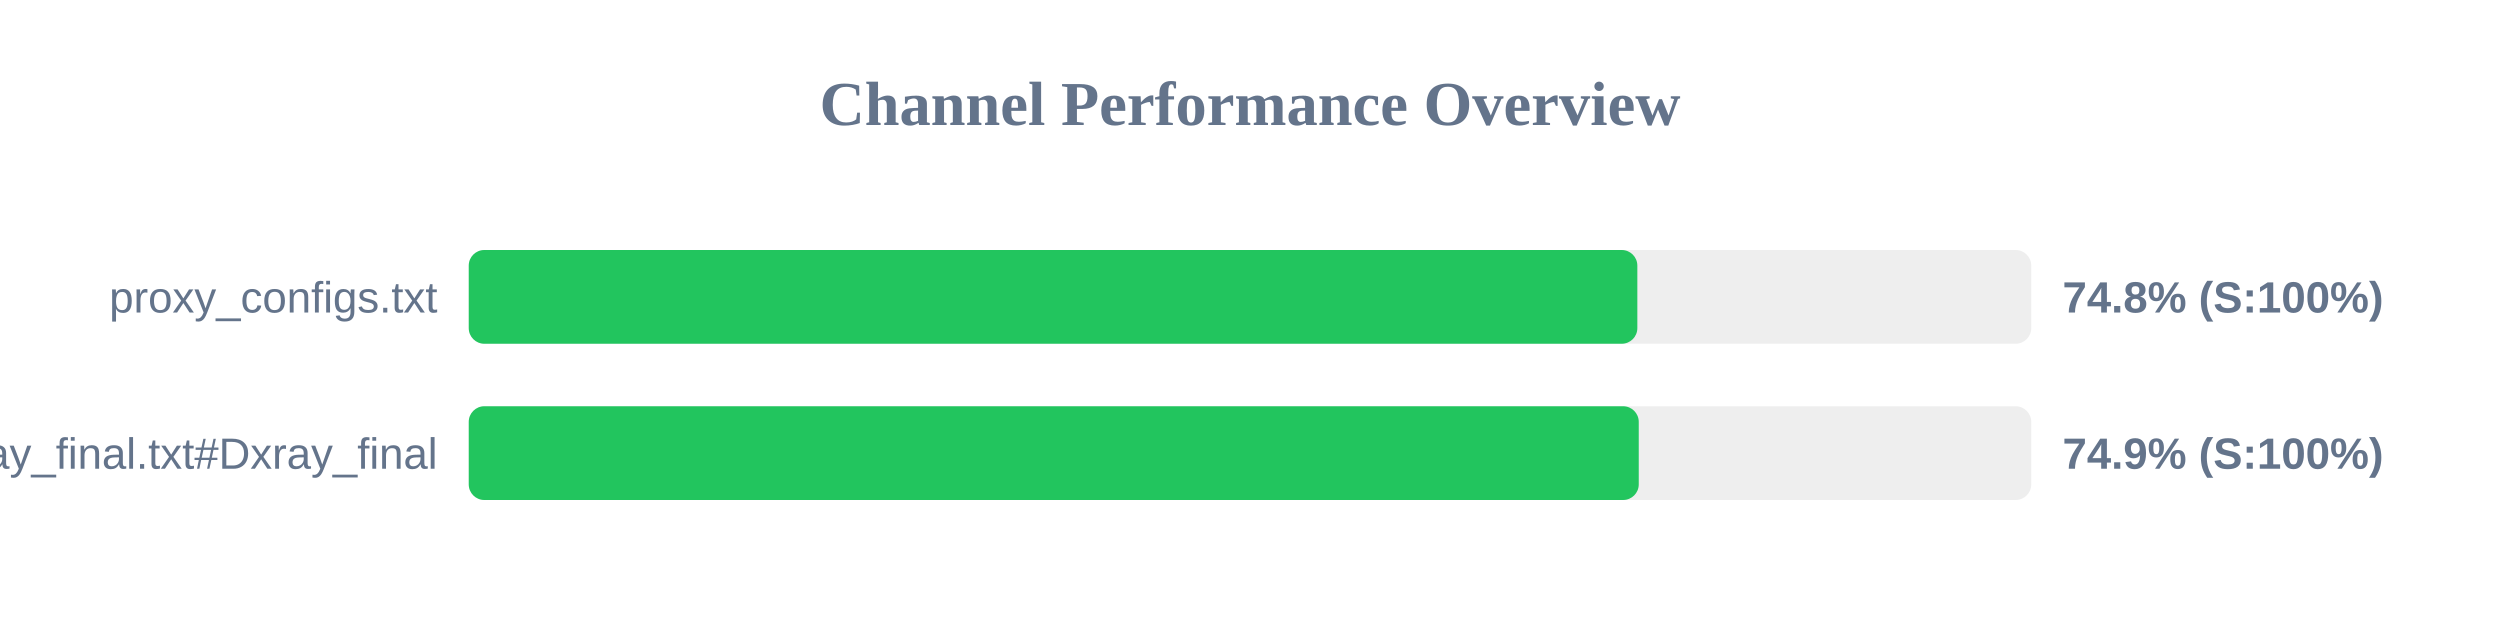
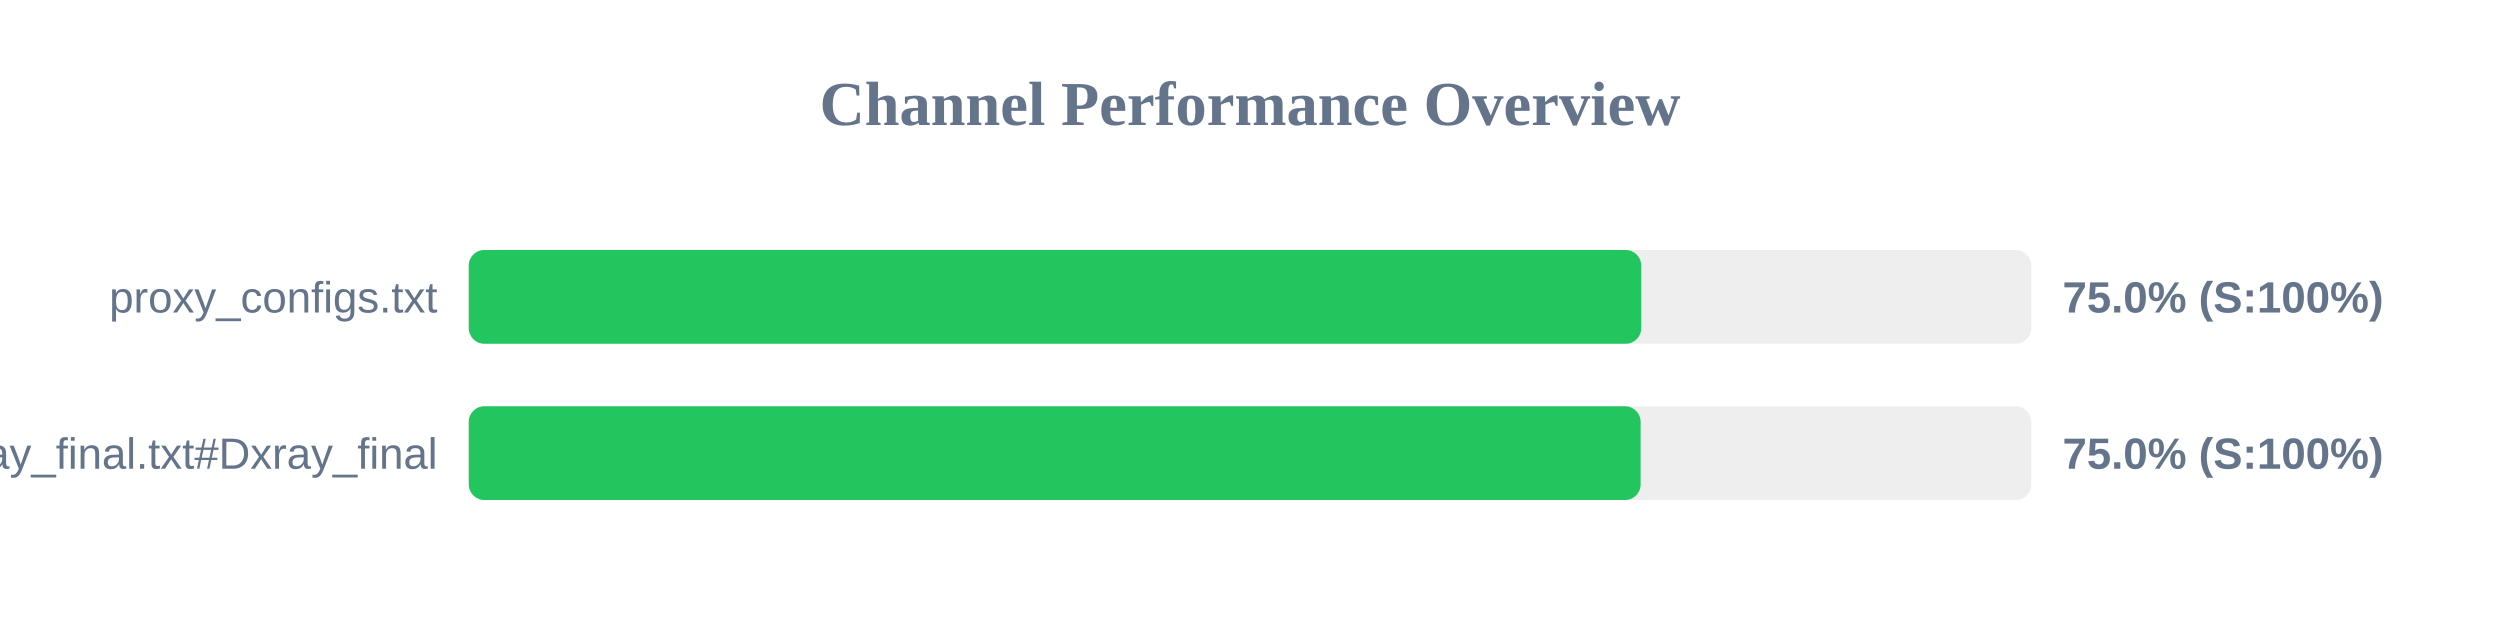
<svg xmlns="http://www.w3.org/2000/svg" width="800" height="200" version="1.1">
  <style>
        .row { font: 14px Arial; fill: #64748b; }
        .score { font: bold 14px Arial; fill: #64748b; }
    </style>
  <text x="400" y="40" text-anchor="middle" font-size="20px" font-weight="bold" fill="#64748b">Channel Performance Overview</text>
  <rect x="150" y="80" width="500" height="30" fill="#eee" rx="5" />
-   <rect x="150" y="80" width="373.95" height="30" fill="#22c55e" rx="5" />
+   <rect x="150" y="80" width="375.2" height="30" fill="#22c55e" rx="5" />
  <text x="140" y="100" text-anchor="end" class="row">proxy_configs.txt</text>
-   <text x="660" y="100" text-anchor="start" class="score">74.8% (S:100%)</text>
+   <text x="660" y="100" text-anchor="start" class="score">75.0% (S:100%)</text>
  <rect x="150" y="130" width="500" height="30" fill="#eee" rx="5" />
-   <rect x="150" y="130" width="374.4" height="30" fill="#22c55e" rx="5" />
+   <rect x="150" y="130" width="375.0" height="30" fill="#22c55e" rx="5" />
  <text x="140" y="150" text-anchor="end" class="row">xray_final.txt#Dxray_final</text>
-   <text x="660" y="150" text-anchor="start" class="score">74.9% (S:100%)</text>
+   <text x="660" y="150" text-anchor="start" class="score">75.0% (S:100%)</text>
</svg>
